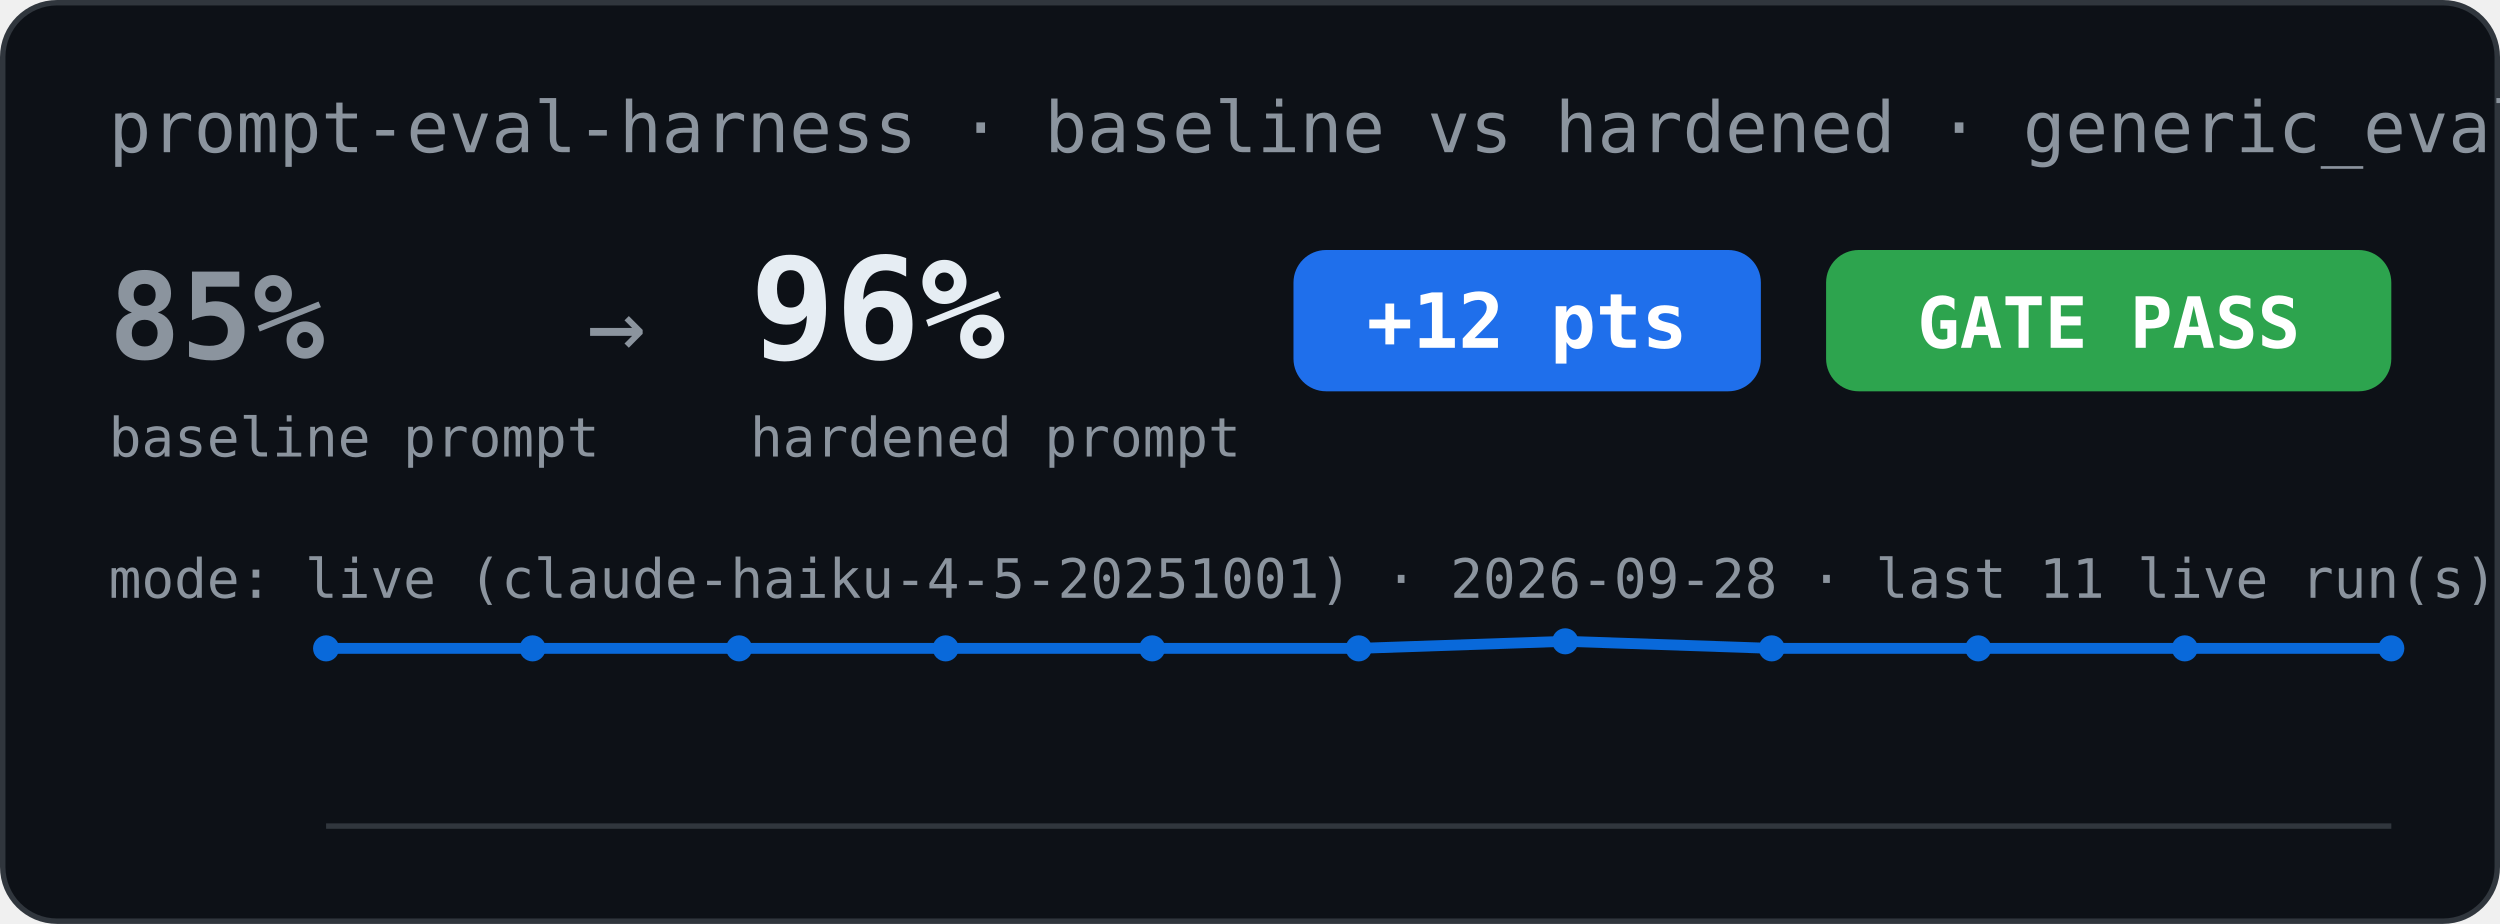
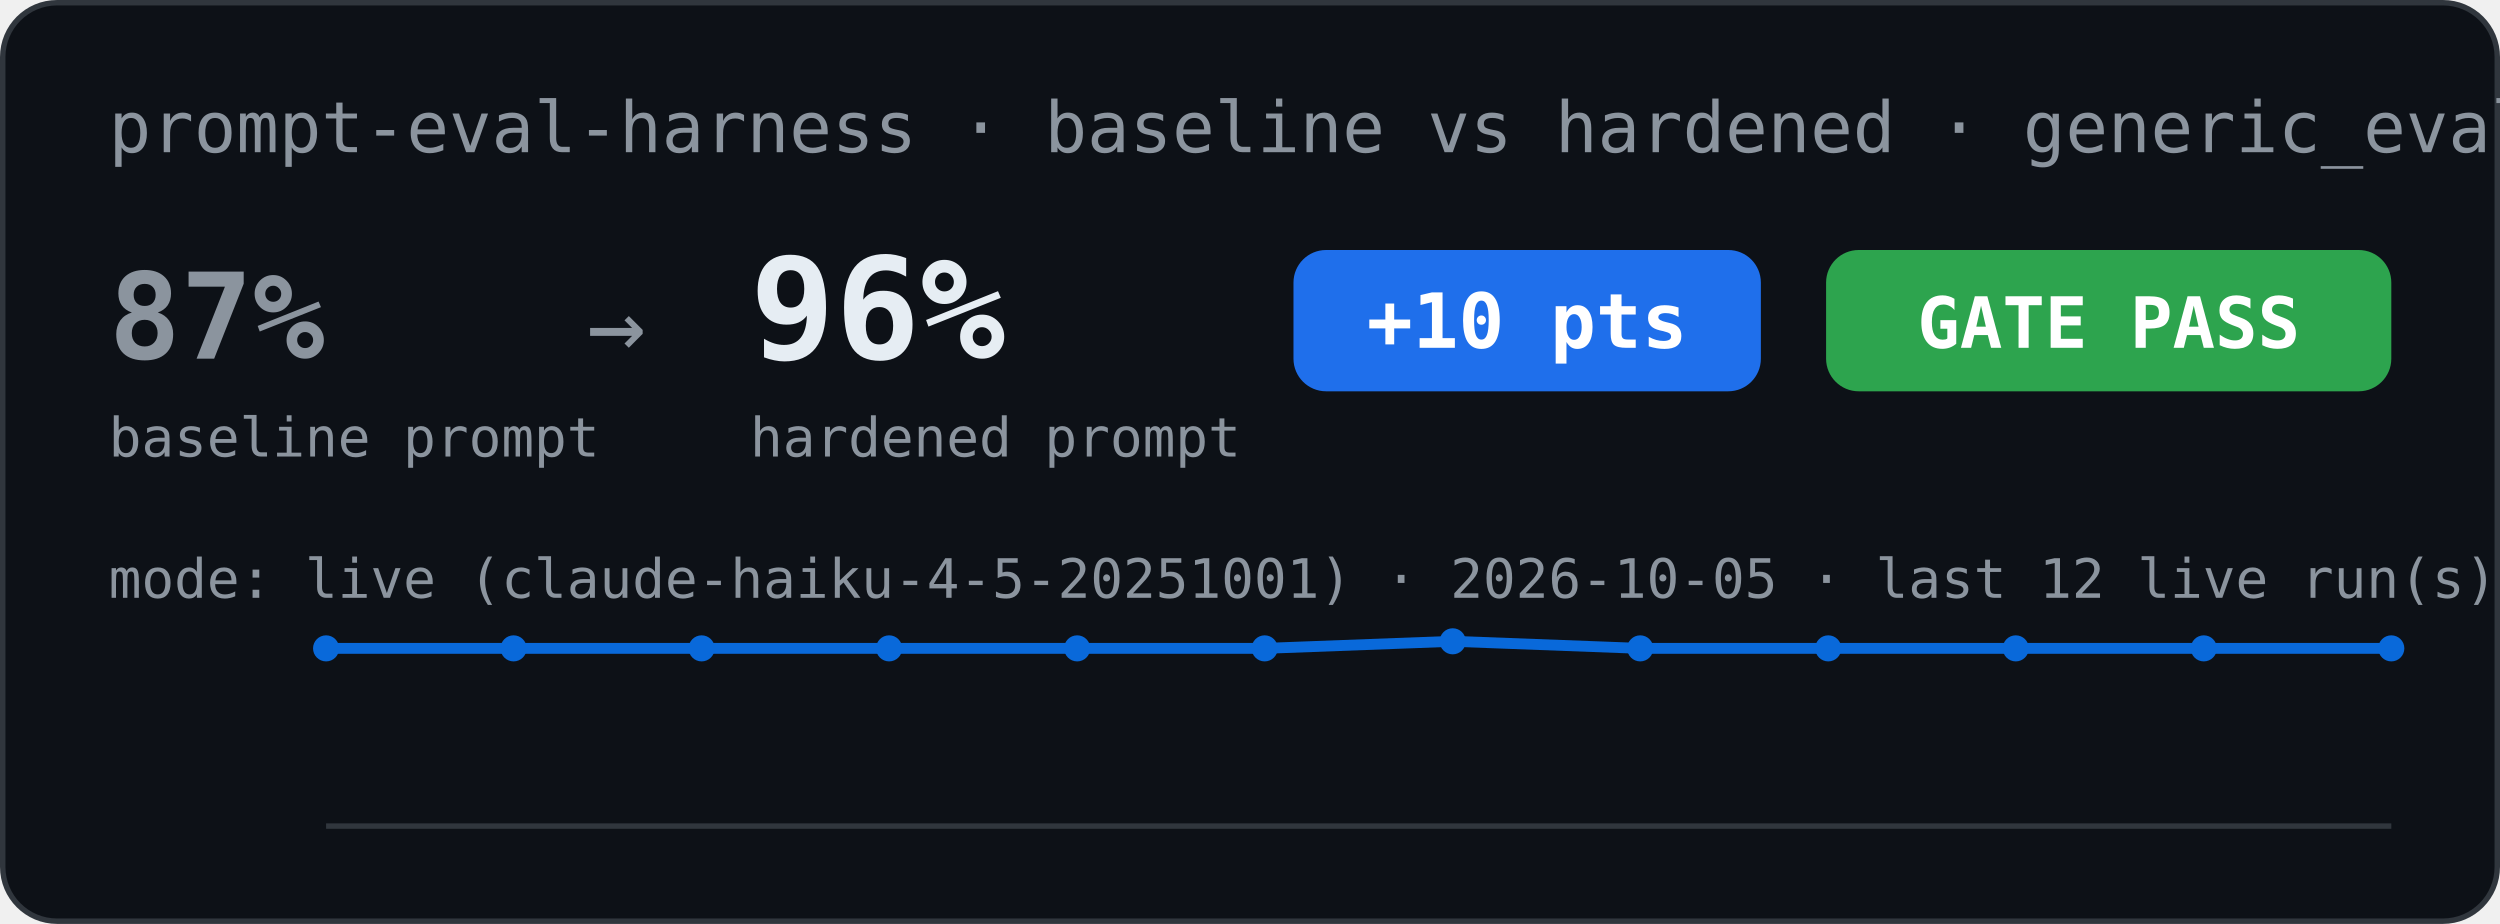
<svg xmlns="http://www.w3.org/2000/svg" width="460" height="170" viewBox="0 0 460 170" role="img" aria-label="Eval scorecard: baseline vs hardened">
  <rect x="0.5" y="0.5" width="459" height="169" rx="10" fill="#0d1117" stroke="#30363d" />
  <text x="20" y="28" font-family="Menlo, Consolas, monospace" font-size="13" fill="#8b949e">prompt-eval-harness · baseline vs hardened · generic_eval</text>
-   <text x="20" y="66" font-family="Menlo, Consolas, monospace" font-size="22" font-weight="bold" fill="#8b949e">85%</text>
+   <text x="20" y="66" font-family="Menlo, Consolas, monospace" font-size="22" font-weight="bold" fill="#8b949e">87%</text>
  <text x="20" y="84" font-family="Menlo, Consolas, monospace" font-size="10" fill="#8b949e">baseline prompt</text>
  <text x="108" y="66" font-family="Menlo, Consolas, monospace" font-size="18" fill="#8b949e">→</text>
  <text x="138" y="66" font-family="Menlo, Consolas, monospace" font-size="26" font-weight="bold" fill="#e6edf3">96%</text>
  <text x="138" y="84" font-family="Menlo, Consolas, monospace" font-size="10" fill="#8b949e">hardened prompt</text>
  <rect x="238" y="46" width="86" height="26" rx="6" fill="#1f6feb" />
-   <text x="281" y="64" font-family="Menlo, Consolas, monospace" font-size="14" font-weight="bold" fill="#ffffff" text-anchor="middle">+12 pts</text>
+   <text x="281" y="64" font-family="Menlo, Consolas, monospace" font-size="14" font-weight="bold" fill="#ffffff" text-anchor="middle">+10 pts</text>
  <rect x="336" y="46" width="104" height="26" rx="6" fill="#2da44e" />
  <text x="388" y="64" font-family="Menlo, Consolas, monospace" font-size="13" font-weight="bold" fill="#ffffff" text-anchor="middle">GATE PASS</text>
-   <text x="20" y="110" font-family="Menlo, Consolas, monospace" font-size="10" fill="#8b949e">mode: live (claude-haiku-4-5-20251001) · 2026-09-28 · last 11 live run(s)</text>
-   <polyline points="60.0,119.3 98.0,119.3 136.0,119.3 174.0,119.3 212.0,119.3 250.0,119.3 288.0,118.0 326.0,119.3 364.0,119.3 402.0,119.3 440.0,119.3" fill="none" stroke="#0969da" stroke-width="2" />
+   <text x="20" y="110" font-family="Menlo, Consolas, monospace" font-size="10" fill="#8b949e">mode: live (claude-haiku-4-5-20251001) · 2026-10-05 · last 12 live run(s)</text>
+   <polyline points="60.0,119.3 94.5,119.3 129.1,119.3 163.6,119.3 198.2,119.3 232.7,119.3 267.3,118.0 301.8,119.3 336.4,119.3 370.9,119.3 405.5,119.3 440.0,119.3" fill="none" stroke="#0969da" stroke-width="2" />
  <circle cx="60.0" cy="119.3" r="2.4" fill="#0969da" />
-   <circle cx="98.0" cy="119.3" r="2.4" fill="#0969da" />
-   <circle cx="136.0" cy="119.3" r="2.4" fill="#0969da" />
-   <circle cx="174.0" cy="119.3" r="2.4" fill="#0969da" />
-   <circle cx="212.0" cy="119.3" r="2.4" fill="#0969da" />
-   <circle cx="250.0" cy="119.3" r="2.4" fill="#0969da" />
-   <circle cx="288.0" cy="118.0" r="2.4" fill="#0969da" />
-   <circle cx="326.0" cy="119.3" r="2.4" fill="#0969da" />
-   <circle cx="364.0" cy="119.3" r="2.4" fill="#0969da" />
-   <circle cx="402.0" cy="119.3" r="2.4" fill="#0969da" />
+   <circle cx="94.5" cy="119.3" r="2.4" fill="#0969da" />
+   <circle cx="129.1" cy="119.3" r="2.4" fill="#0969da" />
+   <circle cx="163.6" cy="119.3" r="2.4" fill="#0969da" />
+   <circle cx="198.2" cy="119.3" r="2.4" fill="#0969da" />
+   <circle cx="232.7" cy="119.3" r="2.4" fill="#0969da" />
+   <circle cx="267.3" cy="118.0" r="2.4" fill="#0969da" />
+   <circle cx="301.8" cy="119.3" r="2.4" fill="#0969da" />
+   <circle cx="336.4" cy="119.3" r="2.4" fill="#0969da" />
+   <circle cx="370.9" cy="119.3" r="2.4" fill="#0969da" />
+   <circle cx="405.5" cy="119.3" r="2.4" fill="#0969da" />
  <circle cx="440.0" cy="119.3" r="2.4" fill="#0969da" />
  <line x1="60" y1="152" x2="440" y2="152" stroke="#30363d" stroke-width="1" />
</svg>
